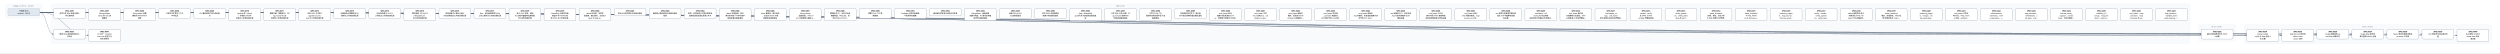
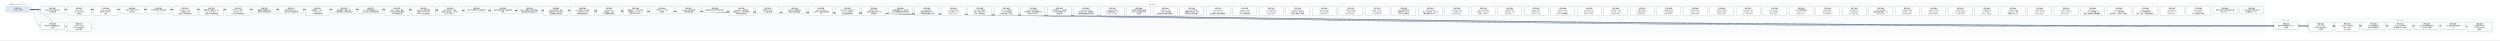
- <svg xmlns="http://www.w3.org/2000/svg" width="18840" height="400" viewBox="0 0 18840 400" font-family="PingFang SC, Microsoft YaHei, sans-serif">
+ <svg xmlns="http://www.w3.org/2000/svg" width="24912" height="400" viewBox="0 0 24912 400" font-family="PingFang SC, Microsoft YaHei, sans-serif">
  <defs>
    <marker id="arrow" viewBox="0 0 10 10" refX="9" refY="5" markerWidth="7" markerHeight="7" orient="auto-start-reverse">
      <path d="M0,0 L10,5 L0,10 z" fill="#475569" />
    </marker>
  </defs>
-   <rect width="18840" height="400" fill="#ffffff" />
+   <rect width="24912" height="400" fill="#ffffff" />
  <rect x="40" y="30" width="280" height="106" rx="12" fill="#f8fafc" stroke="#e2e8f0" />
  <text x="180" y="50" text-anchor="middle" font-size="13" fill="#64748b">已完成（archive，342 份）</text>
-   <rect x="384" y="30" width="16120" height="298" rx="12" fill="#f8fafc" stroke="#e2e8f0" />
-   <text x="8444" y="50" text-anchor="middle" font-size="13" fill="#64748b">现行 active</text>
-   <rect x="16568" y="186" width="280" height="124" rx="12" fill="#f8fafc" stroke="#e2e8f0" />
-   <text x="16708" y="206" text-anchor="middle" font-size="13" fill="#64748b">v0.43（draft）</text>
-   <rect x="16912" y="186" width="1864" height="142" rx="12" fill="#f8fafc" stroke="#e2e8f0" />
-   <text x="17844" y="206" text-anchor="middle" font-size="13" fill="#64748b">v0.44（draft）</text>
-   <path d="M 300 92 C 8444 92, 8444 257, 16588 257" fill="none" stroke="#475569" stroke-width="1.5" marker-end="url(#arrow)" />
+   <rect x="384" y="30" width="22192" height="298" rx="12" fill="#f8fafc" stroke="#e2e8f0" />
+   <text x="11480" y="50" text-anchor="middle" font-size="13" fill="#64748b">现行 active</text>
+   <rect x="22640" y="186" width="280" height="124" rx="12" fill="#f8fafc" stroke="#e2e8f0" />
+   <text x="22780" y="206" text-anchor="middle" font-size="13" fill="#64748b">v0.43（draft）</text>
+   <rect x="22984" y="186" width="1864" height="142" rx="12" fill="#f8fafc" stroke="#e2e8f0" />
+   <text x="23916" y="206" text-anchor="middle" font-size="13" fill="#64748b">v0.44（draft）</text>
+   <path d="M 300 92 C 11480 92, 11480 257, 22660 257" fill="none" stroke="#475569" stroke-width="1.5" marker-end="url(#arrow)" />
  <path d="M 300 92 C 352 92, 352 257, 404 257" fill="none" stroke="#475569" stroke-width="1.5" marker-end="url(#arrow)" />
-   <path d="M 300 92 C 8616 92, 8616 266, 16932 266" fill="none" stroke="#475569" stroke-width="1.5" marker-end="url(#arrow)" />
-   <path d="M 300 92 C 8748 92, 8748 266, 17196 266" fill="none" stroke="#475569" stroke-width="1.5" marker-end="url(#arrow)" />
-   <path d="M 300 92 C 8880 92, 8880 257, 17460 257" fill="none" stroke="#475569" stroke-width="1.5" marker-end="url(#arrow)" />
-   <path d="M 300 92 C 9012 92, 9012 257, 17724 257" fill="none" stroke="#475569" stroke-width="1.5" marker-end="url(#arrow)" />
-   <path d="M 300 92 C 9144 92, 9144 257, 17988 257" fill="none" stroke="#475569" stroke-width="1.5" marker-end="url(#arrow)" />
-   <path d="M 300 92 C 9276 92, 9276 257, 18252 257" fill="none" stroke="#475569" stroke-width="1.5" marker-end="url(#arrow)" />
-   <path d="M 300 92 C 9408 92, 9408 266, 18516 266" fill="none" stroke="#475569" stroke-width="1.5" marker-end="url(#arrow)" />
+   <path d="M 300 92 C 11652 92, 11652 266, 23004 266" fill="none" stroke="#475569" stroke-width="1.5" marker-end="url(#arrow)" />
+   <path d="M 300 92 C 11784 92, 11784 266, 23268 266" fill="none" stroke="#475569" stroke-width="1.5" marker-end="url(#arrow)" />
+   <path d="M 300 92 C 11916 92, 11916 257, 23532 257" fill="none" stroke="#475569" stroke-width="1.5" marker-end="url(#arrow)" />
+   <path d="M 300 92 C 12048 92, 12048 257, 23796 257" fill="none" stroke="#475569" stroke-width="1.5" marker-end="url(#arrow)" />
+   <path d="M 300 92 C 12180 92, 12180 257, 24060 257" fill="none" stroke="#475569" stroke-width="1.5" marker-end="url(#arrow)" />
+   <path d="M 300 92 C 12312 92, 12312 257, 24324 257" fill="none" stroke="#475569" stroke-width="1.5" marker-end="url(#arrow)" />
+   <path d="M 300 92 C 12444 92, 12444 266, 24588 266" fill="none" stroke="#475569" stroke-width="1.5" marker-end="url(#arrow)" />
  <path d="M 300 92 C 484 92, 484 266, 668 266" fill="none" stroke="#475569" stroke-width="1.5" marker-end="url(#arrow)" />
  <rect x="404" y="64" width="240" height="74" rx="10" fill="#ffffff" stroke="#64748b" stroke-width="1.5" />
  <text x="524" y="87" text-anchor="middle" font-size="13" font-weight="600">SPEC-0291</text>
  <text x="524" y="105" text-anchor="middle" font-size="13">非空只读 Map 构造与插入</text>
  <text x="524" y="123" text-anchor="middle" font-size="13">序共享存储</text>
-   <rect x="16588" y="220" width="240" height="74" rx="10" fill="#ffffff" stroke="#64748b" stroke-width="1.5" />
-   <text x="16708" y="243" text-anchor="middle" font-size="13" font-weight="600">SPEC-0292</text>
-   <text x="16708" y="261" text-anchor="middle" font-size="13">链内立即消费序列与 owne</text>
-   <text x="16708" y="279" text-anchor="middle" font-size="13">d 结果</text>
+   <rect x="22660" y="220" width="240" height="74" rx="10" fill="#ffffff" stroke="#64748b" stroke-width="1.5" />
+   <text x="22780" y="243" text-anchor="middle" font-size="13" font-weight="600">SPEC-0292</text>
+   <text x="22780" y="261" text-anchor="middle" font-size="13">链内立即消费序列与 owne</text>
+   <text x="22780" y="279" text-anchor="middle" font-size="13">d 结果</text>
  <rect x="404" y="220" width="240" height="74" rx="10" fill="#ffffff" stroke="#64748b" stroke-width="1.5" />
  <text x="524" y="243" text-anchor="middle" font-size="13" font-weight="600">SPEC-0333</text>
  <text x="524" y="261" text-anchor="middle" font-size="13">静态 Map 返回调用的双入</text>
  <text x="524" y="279" text-anchor="middle" font-size="13">口闭合</text>
-   <rect x="16932" y="220" width="240" height="92" rx="10" fill="#ffffff" stroke="#64748b" stroke-width="1.5" />
-   <text x="17052" y="243" text-anchor="middle" font-size="13" font-weight="600">SPEC-0334</text>
-   <text x="17052" y="261" text-anchor="middle" font-size="13">String nullabl</text>
-   <text x="17052" y="279" text-anchor="middle" font-size="13">e 表示与 Map 组合 A</text>
-   <text x="17052" y="297" text-anchor="middle" font-size="13">BI 前置</text>
-   <rect x="17196" y="220" width="240" height="92" rx="10" fill="#ffffff" stroke="#64748b" stroke-width="1.5" />
-   <text x="17316" y="243" text-anchor="middle" font-size="13" font-weight="600">SPEC-0335</text>
-   <text x="17316" y="261" text-anchor="middle" font-size="13">Map Borrow 结果的</text>
-   <text x="17316" y="279" text-anchor="middle" font-size="13"> caller contin</text>
-   <text x="17316" y="297" text-anchor="middle" font-size="13">uation 证明</text>
-   <rect x="17460" y="220" width="240" height="74" rx="10" fill="#ffffff" stroke="#64748b" stroke-width="1.5" />
-   <text x="17580" y="243" text-anchor="middle" font-size="13" font-weight="600">SPEC-0336</text>
-   <text x="17580" y="261" text-anchor="middle" font-size="13">Single 函数值的 ow</text>
-   <text x="17580" y="279" text-anchor="middle" font-size="13">ned Map 结果交付</text>
-   <rect x="17724" y="220" width="240" height="74" rx="10" fill="#ffffff" stroke="#64748b" stroke-width="1.5" />
-   <text x="17844" y="243" text-anchor="middle" font-size="13" font-weight="600">SPEC-0337</text>
-   <text x="17844" y="261" text-anchor="middle" font-size="13">Single Map 条件结</text>
-   <text x="17844" y="279" text-anchor="middle" font-size="13">果与重绑 owner 运输</text>
-   <rect x="17988" y="220" width="240" height="74" rx="10" fill="#ffffff" stroke="#64748b" stroke-width="1.5" />
-   <text x="18108" y="243" text-anchor="middle" font-size="13" font-weight="600">SPEC-0338</text>
-   <text x="18108" y="261" text-anchor="middle" font-size="13">Never 条件的普通求值与</text>
-   <text x="18108" y="279" text-anchor="middle" font-size="13"> provider 不获取</text>
-   <rect x="18252" y="220" width="240" height="74" rx="10" fill="#ffffff" stroke="#64748b" stroke-width="1.5" />
-   <text x="18372" y="243" text-anchor="middle" font-size="13" font-weight="600">SPEC-0339</text>
-   <text x="18372" y="261" text-anchor="middle" font-size="13">Unit 值实参与待决调用求</text>
-   <text x="18372" y="279" text-anchor="middle" font-size="13">值</text>
-   <rect x="18516" y="220" width="240" height="92" rx="10" fill="#ffffff" stroke="#64748b" stroke-width="1.5" />
-   <text x="18636" y="243" text-anchor="middle" font-size="13" font-weight="600">SPEC-0340</text>
-   <text x="18636" y="261" text-anchor="middle" font-size="13">名义类型 nullable </text>
-   <text x="18636" y="279" text-anchor="middle" font-size="13">retest view 的普</text>
-   <text x="18636" y="297" text-anchor="middle" font-size="13">通读取</text>
+   <rect x="23004" y="220" width="240" height="92" rx="10" fill="#ffffff" stroke="#64748b" stroke-width="1.5" />
+   <text x="23124" y="243" text-anchor="middle" font-size="13" font-weight="600">SPEC-0334</text>
+   <text x="23124" y="261" text-anchor="middle" font-size="13">String nullabl</text>
+   <text x="23124" y="279" text-anchor="middle" font-size="13">e 表示与 Map 组合 A</text>
+   <text x="23124" y="297" text-anchor="middle" font-size="13">BI 前置</text>
+   <rect x="23268" y="220" width="240" height="92" rx="10" fill="#ffffff" stroke="#64748b" stroke-width="1.5" />
+   <text x="23388" y="243" text-anchor="middle" font-size="13" font-weight="600">SPEC-0335</text>
+   <text x="23388" y="261" text-anchor="middle" font-size="13">Map Borrow 结果的</text>
+   <text x="23388" y="279" text-anchor="middle" font-size="13"> caller contin</text>
+   <text x="23388" y="297" text-anchor="middle" font-size="13">uation 证明</text>
+   <rect x="23532" y="220" width="240" height="74" rx="10" fill="#ffffff" stroke="#64748b" stroke-width="1.5" />
+   <text x="23652" y="243" text-anchor="middle" font-size="13" font-weight="600">SPEC-0336</text>
+   <text x="23652" y="261" text-anchor="middle" font-size="13">Single 函数值的 ow</text>
+   <text x="23652" y="279" text-anchor="middle" font-size="13">ned Map 结果交付</text>
+   <rect x="23796" y="220" width="240" height="74" rx="10" fill="#ffffff" stroke="#64748b" stroke-width="1.5" />
+   <text x="23916" y="243" text-anchor="middle" font-size="13" font-weight="600">SPEC-0337</text>
+   <text x="23916" y="261" text-anchor="middle" font-size="13">Single Map 条件结</text>
+   <text x="23916" y="279" text-anchor="middle" font-size="13">果与重绑 owner 运输</text>
+   <rect x="24060" y="220" width="240" height="74" rx="10" fill="#ffffff" stroke="#64748b" stroke-width="1.5" />
+   <text x="24180" y="243" text-anchor="middle" font-size="13" font-weight="600">SPEC-0338</text>
+   <text x="24180" y="261" text-anchor="middle" font-size="13">Never 条件的普通求值与</text>
+   <text x="24180" y="279" text-anchor="middle" font-size="13"> provider 不获取</text>
+   <rect x="24324" y="220" width="240" height="74" rx="10" fill="#ffffff" stroke="#64748b" stroke-width="1.5" />
+   <text x="24444" y="243" text-anchor="middle" font-size="13" font-weight="600">SPEC-0339</text>
+   <text x="24444" y="261" text-anchor="middle" font-size="13">Unit 值实参与待决调用求</text>
+   <text x="24444" y="279" text-anchor="middle" font-size="13">值</text>
+   <rect x="24588" y="220" width="240" height="92" rx="10" fill="#ffffff" stroke="#64748b" stroke-width="1.5" />
+   <text x="24708" y="243" text-anchor="middle" font-size="13" font-weight="600">SPEC-0340</text>
+   <text x="24708" y="261" text-anchor="middle" font-size="13">名义类型 nullable </text>
+   <text x="24708" y="279" text-anchor="middle" font-size="13">retest view 的普</text>
+   <text x="24708" y="297" text-anchor="middle" font-size="13">通读取</text>
  <rect x="668" y="220" width="240" height="92" rx="10" fill="#ffffff" stroke="#64748b" stroke-width="1.5" />
  <text x="788" y="243" text-anchor="middle" font-size="13" font-weight="600">SPEC-0341</text>
  <text x="788" y="261" text-anchor="middle" font-size="13">D10 统一 compila</text>
  <text x="788" y="279" text-anchor="middle" font-size="13">tion-unit 检查与代</text>
  <text x="788" y="297" text-anchor="middle" font-size="13">码生成管线</text>
  <rect x="668" y="64" width="240" height="92" rx="10" fill="#ffffff" stroke="#64748b" stroke-width="1.5" />
  <text x="788" y="87" text-anchor="middle" font-size="13" font-weight="600">SPEC-0357</text>
  <text x="788" y="105" text-anchor="middle" font-size="13">String subject</text>
  <text x="788" y="123" text-anchor="middle" font-size="13"> when 的 Unit 清</text>
  <text x="788" y="141" text-anchor="middle" font-size="13">理事实</text>
  <rect x="932" y="64" width="240" height="92" rx="10" fill="#ffffff" stroke="#64748b" stroke-width="1.5" />
  <text x="1052" y="87" text-anchor="middle" font-size="13" font-weight="600">SPEC-0360</text>
  <text x="1052" y="105" text-anchor="middle" font-size="13">String when 清理</text>
  <text x="1052" y="123" text-anchor="middle" font-size="13">事实的 refinement</text>
  <text x="1052" y="141" text-anchor="middle" font-size="13"> 消费</text>
  <rect x="1196" y="64" width="240" height="74" rx="10" fill="#ffffff" stroke="#64748b" stroke-width="1.5" />
  <text x="1316" y="87" text-anchor="middle" font-size="13" font-weight="600">SPEC-0368</text>
  <text x="1316" y="105" text-anchor="middle" font-size="13">可信文本扩展与 UTF-8 </text>
  <text x="1316" y="123" text-anchor="middle" font-size="13">字节往返</text>
  <rect x="1460" y="64" width="240" height="74" rx="10" fill="#ffffff" stroke="#64748b" stroke-width="1.5" />
  <text x="1580" y="87" text-anchor="middle" font-size="13" font-weight="600">SPEC-0369</text>
  <text x="1580" y="105" text-anchor="middle" font-size="13">CLI 最终调试产物与源码断</text>
  <text x="1580" y="123" text-anchor="middle" font-size="13">点</text>
  <rect x="1724" y="64" width="240" height="92" rx="10" fill="#ffffff" stroke="#64748b" stroke-width="1.5" />
  <text x="1844" y="87" text-anchor="middle" font-size="13" font-weight="600">SPEC-0370</text>
  <text x="1844" y="105" text-anchor="middle" font-size="13">lambda 体（thunk</text>
  <text x="1844" y="123" text-anchor="middle" font-size="13">）与局部 callable </text>
  <text x="1844" y="141" text-anchor="middle" font-size="13">绑定迁入所有权细化层</text>
  <rect x="1988" y="64" width="240" height="92" rx="10" fill="#ffffff" stroke="#64748b" stroke-width="1.5" />
  <text x="2108" y="87" text-anchor="middle" font-size="13" font-weight="600">SPEC-0371</text>
  <text x="2108" y="105" text-anchor="middle" font-size="13">整数内建、整数区间、Stri</text>
  <text x="2108" y="123" text-anchor="middle" font-size="13">ng.clone() 与文本</text>
  <text x="2108" y="141" text-anchor="middle" font-size="13">原语迁入所有权细化层</text>
  <rect x="2252" y="64" width="240" height="92" rx="10" fill="#ffffff" stroke="#64748b" stroke-width="1.5" />
  <text x="2372" y="87" text-anchor="middle" font-size="13" font-weight="600">SPEC-0372</text>
  <text x="2372" y="105" text-anchor="middle" font-size="13">泛型 class 与泛型 C</text>
  <text x="2372" y="123" text-anchor="middle" font-size="13">opyable enum c</text>
  <text x="2372" y="141" text-anchor="middle" font-size="13">lass 迁入所有权细化层</text>
  <rect x="2516" y="64" width="240" height="74" rx="10" fill="#ffffff" stroke="#64748b" stroke-width="1.5" />
  <text x="2636" y="87" text-anchor="middle" font-size="13" font-weight="600">SPEC-0373</text>
  <text x="2636" y="105" text-anchor="middle" font-size="13">局部解构与整数区间 for </text>
  <text x="2636" y="123" text-anchor="middle" font-size="13">循环迁入所有权细化层</text>
  <rect x="2780" y="64" width="240" height="74" rx="10" fill="#ffffff" stroke="#64748b" stroke-width="1.5" />
  <text x="2900" y="87" text-anchor="middle" font-size="13" font-weight="600">SPEC-0374</text>
  <text x="2900" y="105" text-anchor="middle" font-size="13">所有权原语与 const v</text>
  <text x="2900" y="123" text-anchor="middle" font-size="13">al 物化迁入所有权细化层</text>
  <rect x="3044" y="64" width="240" height="92" rx="10" fill="#ffffff" stroke="#64748b" stroke-width="1.5" />
  <text x="3164" y="87" text-anchor="middle" font-size="13" font-weight="600">SPEC-0375</text>
  <text x="3164" y="105" text-anchor="middle" font-size="13">顺序容器（Array/Lis</text>
  <text x="3164" y="123" text-anchor="middle" font-size="13">t/MutableList）</text>
  <text x="3164" y="141" text-anchor="middle" font-size="13">迁入所有权细化层</text>
  <rect x="3308" y="64" width="240" height="74" rx="10" fill="#ffffff" stroke="#64748b" stroke-width="1.5" />
  <text x="3428" y="87" text-anchor="middle" font-size="13" font-weight="600">SPEC-0376</text>
  <text x="3428" y="105" text-anchor="middle" font-size="13">顺序容器 for 遍历与运行</text>
  <text x="3428" y="123" text-anchor="middle" font-size="13">时长度构造迁入所有权细化层</text>
  <rect x="3572" y="64" width="240" height="74" rx="10" fill="#ffffff" stroke="#64748b" stroke-width="1.5" />
  <text x="3692" y="87" text-anchor="middle" font-size="13" font-weight="600">SPEC-0377</text>
  <text x="3692" y="105" text-anchor="middle" font-size="13">Box、递归装箱枚举与 Ma</text>
  <text x="3692" y="123" text-anchor="middle" font-size="13">p 核心操作迁入所有权细化层</text>
  <rect x="3836" y="64" width="240" height="92" rx="10" fill="#ffffff" stroke="#64748b" stroke-width="1.5" />
  <text x="3956" y="87" text-anchor="middle" font-size="13" font-weight="600">SPEC-0378</text>
  <text x="3956" y="105" text-anchor="middle" font-size="13">复合 class 字段、通用</text>
  <text x="3956" y="123" text-anchor="middle" font-size="13"> Rc 负载与智能窄化接收者</text>
  <text x="3956" y="141" text-anchor="middle" font-size="13">迁入所有权细化层</text>
  <rect x="4100" y="64" width="240" height="92" rx="10" fill="#ffffff" stroke="#64748b" stroke-width="1.5" />
  <text x="4220" y="87" text-anchor="middle" font-size="13" font-weight="600">SPEC-0379</text>
  <text x="4220" y="105" text-anchor="middle" font-size="13">MoveOnly 局部可变重</text>
  <text x="4220" y="123" text-anchor="middle" font-size="13">赋值与 MoveOnly 枚</text>
  <text x="4220" y="141" text-anchor="middle" font-size="13">举 when 迁入所有权细…</text>
  <rect x="4364" y="64" width="240" height="92" rx="10" fill="#ffffff" stroke="#64748b" stroke-width="1.5" />
  <text x="4484" y="87" text-anchor="middle" font-size="13" font-weight="600">SPEC-0380</text>
  <text x="4484" y="105" text-anchor="middle" font-size="13">deinit 析构体、多层字</text>
  <text x="4484" y="123" text-anchor="middle" font-size="13">段借用、接口委托、无状态 o</text>
  <text x="4484" y="141" text-anchor="middle" font-size="13">bject 与 Map.w…</text>
  <rect x="4628" y="64" width="240" height="56" rx="10" fill="#ffffff" stroke="#64748b" stroke-width="1.5" />
  <text x="4748" y="87" text-anchor="middle" font-size="13" font-weight="600">SPEC-0381</text>
  <text x="4748" y="105" text-anchor="middle" font-size="13">默认分流边界修复与旧路径退休</text>
  <rect x="4892" y="64" width="240" height="74" rx="10" fill="#ffffff" stroke="#64748b" stroke-width="1.5" />
  <text x="5012" y="87" text-anchor="middle" font-size="13" font-weight="600">SPEC-0383</text>
  <text x="5012" y="105" text-anchor="middle" font-size="13">最终默认路由收敛与旧路径退休</text>
  <text x="5012" y="123" text-anchor="middle" font-size="13">收尾</text>
  <rect x="5156" y="64" width="240" height="74" rx="10" fill="#ffffff" stroke="#64748b" stroke-width="1.5" />
  <text x="5276" y="87" text-anchor="middle" font-size="13" font-weight="600">SPEC-0384</text>
  <text x="5276" y="105" text-anchor="middle" font-size="13">枚举、非空断言与可变列表变更</text>
  <text x="5276" y="123" text-anchor="middle" font-size="13">旧路径退役及细化层准入补齐</text>
  <rect x="5420" y="64" width="240" height="92" rx="10" fill="#ffffff" stroke="#64748b" stroke-width="1.5" />
  <text x="5540" y="87" text-anchor="middle" font-size="13" font-weight="600">SPEC-0385</text>
  <text x="5540" y="105" text-anchor="middle" font-size="13">deinit 字段借用、独立</text>
  <text x="5540" y="123" text-anchor="middle" font-size="13">堆对象可空 if 与字符串字</text>
  <text x="5540" y="141" text-anchor="middle" font-size="13">段接收者旧路径退役</text>
  <rect x="5684" y="64" width="240" height="92" rx="10" fill="#ffffff" stroke="#64748b" stroke-width="1.5" />
  <text x="5804" y="87" text-anchor="middle" font-size="13" font-weight="600">SPEC-0386</text>
  <text x="5804" y="105" text-anchor="middle" font-size="13">Inout 接收者、接口委托</text>
  <text x="5804" y="123" text-anchor="middle" font-size="13">、无状态 object 与局</text>
  <text x="5804" y="141" text-anchor="middle" font-size="13">部解构旧路径退役</text>
  <rect x="5948" y="64" width="240" height="92" rx="10" fill="#ffffff" stroke="#64748b" stroke-width="1.5" />
  <text x="6068" y="87" text-anchor="middle" font-size="13" font-weight="600">SPEC-0387</text>
  <text x="6068" y="105" text-anchor="middle" font-size="13">String.clone()</text>
  <text x="6068" y="123" text-anchor="middle" font-size="13">、装箱构造、value cl</text>
  <text x="6068" y="141" text-anchor="middle" font-size="13">ass 字段借用与通用 w…</text>
  <rect x="6212" y="64" width="240" height="92" rx="10" fill="#ffffff" stroke="#64748b" stroke-width="1.5" />
  <text x="6332" y="87" text-anchor="middle" font-size="13" font-weight="600">SPEC-0388</text>
  <text x="6332" y="105" text-anchor="middle" font-size="13">数值区间 for、运行时长度</text>
  <text x="6332" y="123" text-anchor="middle" font-size="13">容器构造、Map.get、非</text>
  <text x="6332" y="141" text-anchor="middle" font-size="13">可空 Map.consum…</text>
  <rect x="6476" y="64" width="240" height="74" rx="10" fill="#ffffff" stroke="#64748b" stroke-width="1.5" />
  <text x="6596" y="87" text-anchor="middle" font-size="13" font-weight="600">SPEC-0390</text>
  <text x="6596" y="105" text-anchor="middle" font-size="13">预置 Linux CI 工具</text>
  <text x="6596" y="123" text-anchor="middle" font-size="13">链镜像</text>
  <rect x="6740" y="64" width="240" height="74" rx="10" fill="#ffffff" stroke="#64748b" stroke-width="1.5" />
  <text x="6860" y="87" text-anchor="middle" font-size="13" font-weight="600">SPEC-0391</text>
  <text x="6860" y="105" text-anchor="middle" font-size="13">Codegen 测试诊断落盘</text>
  <text x="6860" y="123" text-anchor="middle" font-size="13">与有界失败摘要</text>
  <rect x="7004" y="64" width="240" height="56" rx="10" fill="#ffffff" stroke="#64748b" stroke-width="1.5" />
  <text x="7124" y="87" text-anchor="middle" font-size="13" font-weight="600">SPEC-0392</text>
  <text x="7124" y="105" text-anchor="middle" font-size="13">编译器分层复审与前端合同修复</text>
  <rect x="7268" y="64" width="240" height="92" rx="10" fill="#ffffff" stroke="#64748b" stroke-width="1.5" />
  <text x="7388" y="87" text-anchor="middle" font-size="13" font-weight="600">SPEC-0393</text>
  <text x="7388" y="105" text-anchor="middle" font-size="13">RangeView、借用结果</text>
  <text x="7388" y="123" text-anchor="middle" font-size="13">函数与绑定、Rc 操作及带捕</text>
  <text x="7388" y="141" text-anchor="middle" font-size="13">获闭包旧路径退役</text>
  <rect x="7532" y="64" width="240" height="74" rx="10" fill="#ffffff" stroke="#64748b" stroke-width="1.5" />
  <text x="7652" y="87" text-anchor="middle" font-size="13" font-weight="600">SPEC-0394</text>
  <text x="7652" y="105" text-anchor="middle" font-size="13">直接 String.clon</text>
  <text x="7652" y="123" text-anchor="middle" font-size="13">e() 旧路径退役</text>
  <rect x="7796" y="64" width="240" height="74" rx="10" fill="#ffffff" stroke="#64748b" stroke-width="1.5" />
  <text x="7916" y="87" text-anchor="middle" font-size="13" font-weight="600">SPEC-0395</text>
  <text x="7916" y="105" text-anchor="middle" font-size="13">可空 while 证明视图与</text>
  <text x="7916" y="123" text-anchor="middle" font-size="13">借用子项旧路径退役</text>
  <rect x="8060" y="64" width="240" height="92" rx="10" fill="#ffffff" stroke="#64748b" stroke-width="1.5" />
  <text x="8180" y="87" text-anchor="middle" font-size="13" font-weight="600">SPEC-0396</text>
  <text x="8180" y="105" text-anchor="middle" font-size="13">Map / MutableM</text>
  <text x="8180" y="123" text-anchor="middle" font-size="13">ap 迭代与关联延续旧路径退</text>
  <text x="8180" y="141" text-anchor="middle" font-size="13">役</text>
  <rect x="8324" y="64" width="240" height="92" rx="10" fill="#ffffff" stroke="#64748b" stroke-width="1.5" />
  <text x="8444" y="87" text-anchor="middle" font-size="13" font-weight="600">SPEC-0397</text>
  <text x="8444" y="105" text-anchor="middle" font-size="13">可空 Map 分支/消费、M</text>
  <text x="8444" y="123" text-anchor="middle" font-size="13">ap.remove 借用与闭</text>
  <text x="8444" y="141" text-anchor="middle" font-size="13">包回退旧路径退役</text>
  <rect x="8588" y="64" width="240" height="92" rx="10" fill="#ffffff" stroke="#64748b" stroke-width="1.5" />
  <text x="8708" y="87" text-anchor="middle" font-size="13" font-weight="600">SPEC-0398</text>
  <text x="8708" y="105" text-anchor="middle" font-size="13">可空 String if 与</text>
  <text x="8708" y="123" text-anchor="middle" font-size="13">同根可空堆对象字段 if 旧</text>
  <text x="8708" y="141" text-anchor="middle" font-size="13">路径退役</text>
  <rect x="8852" y="64" width="240" height="74" rx="10" fill="#ffffff" stroke="#64748b" stroke-width="1.5" />
  <text x="8972" y="87" text-anchor="middle" font-size="13" font-weight="600">SPEC-0399</text>
  <text x="8972" y="105" text-anchor="middle" font-size="13">同根堆对象可空 if、接口委</text>
  <text x="8972" y="123" text-anchor="middle" font-size="13">托与混合兼容回退旧路径退役</text>
  <rect x="9116" y="64" width="240" height="92" rx="10" fill="#ffffff" stroke="#64748b" stroke-width="1.5" />
  <text x="9236" y="87" text-anchor="middle" font-size="13" font-weight="600">SPEC-0400</text>
  <text x="9236" y="105" text-anchor="middle" font-size="13">unit_lower 区间/</text>
  <text x="9236" y="123" text-anchor="middle" font-size="13">捕获/闭包来源死 Carri</text>
  <text x="9236" y="141" text-anchor="middle" font-size="13">er、调用帧冗余槽与守卫测…</text>
  <rect x="9380" y="64" width="240" height="92" rx="10" fill="#ffffff" stroke="#64748b" stroke-width="1.5" />
  <text x="9500" y="87" text-anchor="middle" font-size="13" font-weight="600">SPEC-0401</text>
  <text x="9500" y="105" text-anchor="middle" font-size="13">unit_lower 可空 </text>
  <text x="9500" y="123" text-anchor="middle" font-size="13">Rc if 证明入口、val</text>
  <text x="9500" y="141" text-anchor="middle" font-size="13">idated_rc_ope…</text>
  <rect x="9644" y="64" width="240" height="92" rx="10" fill="#ffffff" stroke="#64748b" stroke-width="1.5" />
  <text x="9764" y="87" text-anchor="middle" font-size="13" font-weight="600">SPEC-0402</text>
  <text x="9764" y="105" text-anchor="middle" font-size="13">unit_lower 遗留壳</text>
  <text x="9764" y="123" text-anchor="middle" font-size="13">模块、单变体 Iterati</text>
  <text x="9764" y="141" text-anchor="middle" font-size="13">onState 与死辅助入…</text>
  <rect x="9908" y="64" width="240" height="92" rx="10" fill="#ffffff" stroke="#64748b" stroke-width="1.5" />
  <text x="10028" y="87" text-anchor="middle" font-size="13" font-weight="600">SPEC-0403</text>
  <text x="10028" y="105" text-anchor="middle" font-size="13">unit_lower 死字段</text>
  <text x="10028" y="123" text-anchor="middle" font-size="13">、provider 死辅助入</text>
  <text x="10028" y="141" text-anchor="middle" font-size="13">口与测试专用 ssa 支持…</text>
  <rect x="10172" y="64" width="240" height="92" rx="10" fill="#ffffff" stroke="#64748b" stroke-width="1.5" />
  <text x="10292" y="87" text-anchor="middle" font-size="13" font-weight="600">SPEC-0404</text>
  <text x="10292" y="105" text-anchor="middle" font-size="13">unit_lower 剩余单</text>
  <text x="10292" y="123" text-anchor="middle" font-size="13">入口壳模块、重复辅助函数与测</text>
  <text x="10292" y="141" text-anchor="middle" font-size="13">试专用 unit_plan…</text>
  <rect x="10436" y="64" width="240" height="92" rx="10" fill="#ffffff" stroke="#64748b" stroke-width="1.5" />
  <text x="10556" y="87" text-anchor="middle" font-size="13" font-weight="600">SPEC-0405</text>
  <text x="10556" y="105" text-anchor="middle" font-size="13">ssa 死辅助入口、测试专用</text>
  <text x="10556" y="123" text-anchor="middle" font-size="13">入口门控与跨模块 Span </text>
  <text x="10556" y="141" text-anchor="middle" font-size="13">辅助去重</text>
  <rect x="10700" y="64" width="240" height="92" rx="10" fill="#ffffff" stroke="#64748b" stroke-width="1.5" />
  <text x="10820" y="87" text-anchor="middle" font-size="13" font-weight="600">SPEC-0406</text>
  <text x="10820" y="105" text-anchor="middle" font-size="13">unit_lower 入口交</text>
  <text x="10820" y="123" text-anchor="middle" font-size="13">接与可空 when 清理壳模</text>
  <text x="10820" y="141" text-anchor="middle" font-size="13">块收敛及整数算子映射去重</text>
  <rect x="10964" y="64" width="240" height="92" rx="10" fill="#ffffff" stroke="#64748b" stroke-width="1.5" />
  <text x="11084" y="87" text-anchor="middle" font-size="13" font-weight="600">SPEC-0407</text>
  <text x="11084" y="105" text-anchor="middle" font-size="13">unit_lower 析构/</text>
  <text x="11084" y="123" text-anchor="middle" font-size="13">CFG 壳模块收敛、expr</text>
  <text x="11084" y="141" text-anchor="middle" font-size="13">ession_core 测…</text>
  <rect x="11228" y="64" width="240" height="92" rx="10" fill="#ffffff" stroke="#64748b" stroke-width="1.5" />
  <text x="11348" y="87" text-anchor="middle" font-size="13" font-weight="600">SPEC-0408</text>
  <text x="11348" y="105" text-anchor="middle" font-size="13">ssa 类型与源查询壳模块收</text>
  <text x="11348" y="123" text-anchor="middle" font-size="13">敛及 null 字面量判定辅</text>
  <text x="11348" y="141" text-anchor="middle" font-size="13">助去重</text>
  <rect x="11492" y="64" width="240" height="92" rx="10" fill="#ffffff" stroke="#64748b" stroke-width="1.5" />
  <text x="11612" y="87" text-anchor="middle" font-size="13" font-weight="600">SPEC-0409</text>
  <text x="11612" y="105" text-anchor="middle" font-size="13">ssa/deinit、ref</text>
  <text x="11612" y="123" text-anchor="middle" font-size="13">ine/build 凭证壳模</text>
  <text x="11612" y="141" text-anchor="middle" font-size="13">块收敛及冗余路由/作用域状…</text>
  <rect x="11756" y="64" width="240" height="92" rx="10" fill="#ffffff" stroke="#64748b" stroke-width="1.5" />
  <text x="11876" y="87" text-anchor="middle" font-size="13" font-weight="600">SPEC-0410</text>
  <text x="11876" y="105" text-anchor="middle" font-size="13">unit_lower 接口委</text>
  <text x="11876" y="123" text-anchor="middle" font-size="13">托兼容死分支退役、refin</text>
  <text x="11876" y="141" text-anchor="middle" font-size="13">e 构建/准入/凭证壳模块…</text>
  <rect x="12020" y="64" width="240" height="92" rx="10" fill="#ffffff" stroke="#64748b" stroke-width="1.5" />
  <text x="12140" y="87" text-anchor="middle" font-size="13" font-weight="600">SPEC-0411</text>
  <text x="12140" y="105" text-anchor="middle" font-size="13">ssa/integer_ra</text>
  <text x="12140" y="123" text-anchor="middle" font-size="13">nge、unit_lower</text>
  <text x="12140" y="141" text-anchor="middle" font-size="13"> 迭代清理与空值比较壳模块…</text>
  <rect x="12284" y="64" width="240" height="92" rx="10" fill="#ffffff" stroke="#64748b" stroke-width="1.5" />
  <text x="12404" y="87" text-anchor="middle" font-size="13" font-weight="600">SPEC-0412</text>
  <text x="12404" y="105" text-anchor="middle" font-size="13">render、verify </text>
  <text x="12404" y="123" text-anchor="middle" font-size="13">及 lower_fronte</text>
  <text x="12404" y="141" text-anchor="middle" font-size="13">nd Map 壳模块退役</text>
  <rect x="12548" y="64" width="240" height="92" rx="10" fill="#ffffff" stroke="#64748b" stroke-width="1.5" />
  <text x="12668" y="87" text-anchor="middle" font-size="13" font-weight="600">SPEC-0413</text>
  <text x="12668" y="105" text-anchor="middle" font-size="13">verify_operati</text>
  <text x="12668" y="123" text-anchor="middle" font-size="13">on、verify_owne</text>
  <text x="12668" y="141" text-anchor="middle" font-size="13">rship 及 verif…</text>
  <rect x="12812" y="64" width="240" height="92" rx="10" fill="#ffffff" stroke="#64748b" stroke-width="1.5" />
  <text x="12932" y="87" text-anchor="middle" font-size="13" font-weight="600">SPEC-0414</text>
  <text x="12932" y="105" text-anchor="middle" font-size="13">lower_frontend</text>
  <text x="12932" y="123" text-anchor="middle" font-size="13"> 标量、枚举、闭包 ABI </text>
  <text x="12932" y="141" text-anchor="middle" font-size="13">与 Map 消费/守卫壳模…</text>
  <rect x="13076" y="64" width="240" height="92" rx="10" fill="#ffffff" stroke="#64748b" stroke-width="1.5" />
  <text x="13196" y="87" text-anchor="middle" font-size="13" font-weight="600">SPEC-0415</text>
  <text x="13196" y="105" text-anchor="middle" font-size="13">lower_frontend</text>
  <text x="13196" y="123" text-anchor="middle" font-size="13"> 下 map_iterati</text>
  <text x="13196" y="141" text-anchor="middle" font-size="13">on 与 borrow_a…</text>
  <rect x="13340" y="64" width="240" height="92" rx="10" fill="#ffffff" stroke="#64748b" stroke-width="1.5" />
  <text x="13460" y="87" text-anchor="middle" font-size="13" font-weight="600">SPEC-0416</text>
  <text x="13460" y="105" text-anchor="middle" font-size="13">lowering_suppo</text>
  <text x="13460" y="123" text-anchor="middle" font-size="13">rt、map_source、</text>
  <text x="13460" y="141" text-anchor="middle" font-size="13">borrow_result…</text>
  <rect x="13604" y="64" width="240" height="92" rx="10" fill="#ffffff" stroke="#64748b" stroke-width="1.5" />
  <text x="13724" y="87" text-anchor="middle" font-size="13" font-weight="600">SPEC-0417</text>
  <text x="13724" y="105" text-anchor="middle" font-size="13">verify、render、</text>
  <text x="13724" y="123" text-anchor="middle" font-size="13">verify_operati</text>
  <text x="13724" y="141" text-anchor="middle" font-size="13">on、verify_own…</text>
  <rect x="13868" y="64" width="240" height="92" rx="10" fill="#ffffff" stroke="#64748b" stroke-width="1.5" />
  <text x="13988" y="87" text-anchor="middle" font-size="13" font-weight="600">SPEC-0418</text>
  <text x="13988" y="105" text-anchor="middle" font-size="13">refine 借用凭证/准入</text>
  <text x="13988" y="123" text-anchor="middle" font-size="13">壳模块及 lower_fro</text>
  <text x="13988" y="141" text-anchor="middle" font-size="13">ntend 守卫/容器/闭…</text>
  <rect x="14132" y="64" width="240" height="92" rx="10" fill="#ffffff" stroke="#64748b" stroke-width="1.5" />
  <text x="14252" y="87" text-anchor="middle" font-size="13" font-weight="600">SPEC-0419</text>
  <text x="14252" y="105" text-anchor="middle" font-size="13">lower_frontend</text>
  <text x="14252" y="123" text-anchor="middle" font-size="13"> 绑定、非空断言、Map 结</text>
  <text x="14252" y="141" text-anchor="middle" font-size="13">果/资源析构与 map_i…</text>
  <rect x="14396" y="64" width="240" height="92" rx="10" fill="#ffffff" stroke="#64748b" stroke-width="1.5" />
  <text x="14516" y="87" text-anchor="middle" font-size="13" font-weight="600">SPEC-0420</text>
  <text x="14516" y="105" text-anchor="middle" font-size="13">lowering_suppo</text>
  <text x="14516" y="123" text-anchor="middle" font-size="13">rt、integer、ver</text>
  <text x="14516" y="141" text-anchor="middle" font-size="13">ify_ownership…</text>
  <rect x="14660" y="64" width="240" height="92" rx="10" fill="#ffffff" stroke="#64748b" stroke-width="1.5" />
  <text x="14780" y="87" text-anchor="middle" font-size="13" font-weight="600">SPEC-0421</text>
  <text x="14780" y="105" text-anchor="middle" font-size="13">unit_lower 可空证</text>
  <text x="14780" y="123" text-anchor="middle" font-size="13">明/分支、map_sourc</text>
  <text x="14780" y="141" text-anchor="middle" font-size="13">e 交接、verify/m…</text>
  <rect x="14924" y="64" width="240" height="92" rx="10" fill="#ffffff" stroke="#64748b" stroke-width="1.5" />
  <text x="15044" y="87" text-anchor="middle" font-size="13" font-weight="600">SPEC-0422</text>
  <text x="15044" y="105" text-anchor="middle" font-size="13">refine/emit/st</text>
  <text x="15044" y="123" text-anchor="middle" font-size="13">atements、verif</text>
  <text x="15044" y="141" text-anchor="middle" font-size="13">y_operation、v…</text>
  <rect x="15188" y="64" width="240" height="92" rx="10" fill="#ffffff" stroke="#64748b" stroke-width="1.5" />
  <text x="15308" y="87" text-anchor="middle" font-size="13" font-weight="600">SPEC-0423</text>
  <text x="15308" y="105" text-anchor="middle" font-size="13">map_iteration、</text>
  <text x="15308" y="123" text-anchor="middle" font-size="13">refine/build、u</text>
  <text x="15308" y="141" text-anchor="middle" font-size="13">nit_plan、unit…</text>
  <rect x="15452" y="64" width="240" height="92" rx="10" fill="#ffffff" stroke="#64748b" stroke-width="1.5" />
  <text x="15572" y="87" text-anchor="middle" font-size="13" font-weight="600">SPEC-0424</text>
  <text x="15572" y="105" text-anchor="middle" font-size="13">borrow_result_</text>
  <text x="15572" y="123" text-anchor="middle" font-size="13">support、orches</text>
  <text x="15572" y="141" text-anchor="middle" font-size="13">trate、可空清理及 l…</text>
  <rect x="15716" y="64" width="240" height="92" rx="10" fill="#ffffff" stroke="#64748b" stroke-width="1.5" />
  <text x="15836" y="87" text-anchor="middle" font-size="13" font-weight="600">SPEC-0425</text>
  <text x="15836" y="105" text-anchor="middle" font-size="13">nullable_if_cl</text>
  <text x="15836" y="123" text-anchor="middle" font-size="13">eanup、map_iter</text>
  <text x="15836" y="141" text-anchor="middle" font-size="13">ation、outer_b…</text>
  <rect x="15980" y="64" width="240" height="92" rx="10" fill="#ffffff" stroke="#64748b" stroke-width="1.5" />
  <text x="16100" y="87" text-anchor="middle" font-size="13" font-weight="600">SPEC-0426</text>
  <text x="16100" y="105" text-anchor="middle" font-size="13">unit_lower、map</text>
  <text x="16100" y="123" text-anchor="middle" font-size="13">_iteration、map</text>
  <text x="16100" y="141" text-anchor="middle" font-size="13">_consume 及 un…</text>
  <rect x="16244" y="64" width="240" height="92" rx="10" fill="#ffffff" stroke="#64748b" stroke-width="1.5" />
  <text x="16364" y="87" text-anchor="middle" font-size="13" font-weight="600">SPEC-0427</text>
  <text x="16364" y="105" text-anchor="middle" font-size="13">map_iteration、</text>
  <text x="16364" y="123" text-anchor="middle" font-size="13">nullable_borro</text>
  <text x="16364" y="141" text-anchor="middle" font-size="13">wed_cleanup、r…</text>
+   <rect x="16508" y="64" width="240" height="92" rx="10" fill="#ffffff" stroke="#64748b" stroke-width="1.5" />
+   <text x="16628" y="87" text-anchor="middle" font-size="13" font-weight="600">SPEC-0428</text>
+   <text x="16628" y="105" text-anchor="middle" font-size="13">model/constant</text>
+   <text x="16628" y="123" text-anchor="middle" font-size="13">、render/types、</text>
+   <text x="16628" y="141" text-anchor="middle" font-size="13">verify_owners…</text>
+   <rect x="16772" y="64" width="240" height="92" rx="10" fill="#ffffff" stroke="#64748b" stroke-width="1.5" />
+   <text x="16892" y="87" text-anchor="middle" font-size="13" font-weight="600">SPEC-0429</text>
+   <text x="16892" y="105" text-anchor="middle" font-size="13">map_iteration、</text>
+   <text x="16892" y="123" text-anchor="middle" font-size="13">closure、verify</text>
+   <text x="16892" y="141" text-anchor="middle" font-size="13">_ownership/bo…</text>
+   <rect x="17036" y="64" width="240" height="92" rx="10" fill="#ffffff" stroke="#64748b" stroke-width="1.5" />
+   <text x="17156" y="87" text-anchor="middle" font-size="13" font-weight="600">SPEC-0430</text>
+   <text x="17156" y="105" text-anchor="middle" font-size="13">outer_borrowed</text>
+   <text x="17156" y="123" text-anchor="middle" font-size="13">_while、verify/</text>
+   <text x="17156" y="141" text-anchor="middle" font-size="13">closure_escap…</text>
+   <rect x="17300" y="64" width="240" height="92" rx="10" fill="#ffffff" stroke="#64748b" stroke-width="1.5" />
+   <text x="17420" y="87" text-anchor="middle" font-size="13" font-weight="600">SPEC-0431</text>
+   <text x="17420" y="105" text-anchor="middle" font-size="13">map_source_uni</text>
+   <text x="17420" y="123" text-anchor="middle" font-size="13">t_contract、ran</text>
+   <text x="17420" y="141" text-anchor="middle" font-size="13">ge、map_iterat…</text>
+   <rect x="17564" y="64" width="240" height="92" rx="10" fill="#ffffff" stroke="#64748b" stroke-width="1.5" />
+   <text x="17684" y="87" text-anchor="middle" font-size="13" font-weight="600">SPEC-0432</text>
+   <text x="17684" y="105" text-anchor="middle" font-size="13">source_owner、l</text>
+   <text x="17684" y="123" text-anchor="middle" font-size="13">ocal_storage、s</text>
+   <text x="17684" y="141" text-anchor="middle" font-size="13">tring_clone、c…</text>
+   <rect x="17828" y="64" width="240" height="92" rx="10" fill="#ffffff" stroke="#64748b" stroke-width="1.5" />
+   <text x="17948" y="87" text-anchor="middle" font-size="13" font-weight="600">SPEC-0433</text>
+   <text x="17948" y="105" text-anchor="middle" font-size="13">refine 五类借用凭证 </text>
+   <text x="17948" y="123" text-anchor="middle" font-size="13">ci_tests、verif</text>
+   <text x="17948" y="141" text-anchor="middle" font-size="13">y/closure_esc…</text>
+   <rect x="18092" y="64" width="240" height="92" rx="10" fill="#ffffff" stroke="#64748b" stroke-width="1.5" />
+   <text x="18212" y="87" text-anchor="middle" font-size="13" font-weight="600">SPEC-0434</text>
+   <text x="18212" y="105" text-anchor="middle" font-size="13">verify_operati</text>
+   <text x="18212" y="123" text-anchor="middle" font-size="13">on/map/tests、v</text>
+   <text x="18212" y="141" text-anchor="middle" font-size="13">erify_ownersh…</text>
+   <rect x="18356" y="64" width="240" height="92" rx="10" fill="#ffffff" stroke="#64748b" stroke-width="1.5" />
+   <text x="18476" y="87" text-anchor="middle" font-size="13" font-weight="600">SPEC-0435</text>
+   <text x="18476" y="105" text-anchor="middle" font-size="13">unit_lower/con</text>
+   <text x="18476" y="123" text-anchor="middle" font-size="13">trol/result_te</text>
+   <text x="18476" y="141" text-anchor="middle" font-size="13">sts、item_oper…</text>
+   <rect x="18620" y="64" width="240" height="92" rx="10" fill="#ffffff" stroke="#64748b" stroke-width="1.5" />
+   <text x="18740" y="87" text-anchor="middle" font-size="13" font-weight="600">SPEC-0436</text>
+   <text x="18740" y="105" text-anchor="middle" font-size="13">unit_lower 借用/</text>
+   <text x="18740" y="123" text-anchor="middle" font-size="13">编排/字段可空测试、veri</text>
+   <text x="18740" y="141" text-anchor="middle" font-size="13">fy_ownership/…</text>
+   <rect x="18884" y="64" width="240" height="92" rx="10" fill="#ffffff" stroke="#64748b" stroke-width="1.5" />
+   <text x="19004" y="87" text-anchor="middle" font-size="13" font-weight="600">SPEC-0437</text>
+   <text x="19004" y="105" text-anchor="middle" font-size="13">lambda_preflig</text>
+   <text x="19004" y="123" text-anchor="middle" font-size="13">ht_tests、outer</text>
+   <text x="19004" y="141" text-anchor="middle" font-size="13">_borrowed_whi…</text>
+   <rect x="19148" y="64" width="240" height="92" rx="10" fill="#ffffff" stroke="#64748b" stroke-width="1.5" />
+   <text x="19268" y="87" text-anchor="middle" font-size="13" font-weight="600">SPEC-0438</text>
+   <text x="19268" y="105" text-anchor="middle" font-size="13">outer_borrowed</text>
+   <text x="19268" y="123" text-anchor="middle" font-size="13">_while、source_</text>
+   <text x="19268" y="141" text-anchor="middle" font-size="13">owner/handoff…</text>
+   <rect x="19412" y="64" width="240" height="92" rx="10" fill="#ffffff" stroke="#64748b" stroke-width="1.5" />
+   <text x="19532" y="87" text-anchor="middle" font-size="13" font-weight="600">SPEC-0439</text>
+   <text x="19532" y="105" text-anchor="middle" font-size="13">numeric_iterat</text>
+   <text x="19532" y="123" text-anchor="middle" font-size="13">ion、map_consum</text>
+   <text x="19532" y="141" text-anchor="middle" font-size="13">e、map_iterati…</text>
+   <rect x="19676" y="64" width="240" height="92" rx="10" fill="#ffffff" stroke="#64748b" stroke-width="1.5" />
+   <text x="19796" y="87" text-anchor="middle" font-size="13" font-weight="600">SPEC-0440</text>
+   <text x="19796" y="105" text-anchor="middle" font-size="13">rc_nullable_wh</text>
+   <text x="19796" y="123" text-anchor="middle" font-size="13">ile_identity_q</text>
+   <text x="19796" y="141" text-anchor="middle" font-size="13">ueries、same_g…</text>
+   <rect x="19940" y="64" width="240" height="92" rx="10" fill="#ffffff" stroke="#64748b" stroke-width="1.5" />
+   <text x="20060" y="87" text-anchor="middle" font-size="13" font-weight="600">SPEC-0441</text>
+   <text x="20060" y="105" text-anchor="middle" font-size="13">container_lowe</text>
+   <text x="20060" y="123" text-anchor="middle" font-size="13">ring_tests 三子壳</text>
+   <text x="20060" y="141" text-anchor="middle" font-size="13">及剩余 lower_fro…</text>
+   <rect x="20204" y="64" width="240" height="92" rx="10" fill="#ffffff" stroke="#64748b" stroke-width="1.5" />
+   <text x="20324" y="87" text-anchor="middle" font-size="13" font-weight="600">SPEC-0442</text>
+   <text x="20324" y="105" text-anchor="middle" font-size="13">range_lowering</text>
+   <text x="20324" y="123" text-anchor="middle" font-size="13">_tests、unit_lo</text>
+   <text x="20324" y="141" text-anchor="middle" font-size="13">wer_container…</text>
+   <rect x="20468" y="64" width="240" height="92" rx="10" fill="#ffffff" stroke="#64748b" stroke-width="1.5" />
+   <text x="20588" y="87" text-anchor="middle" font-size="13" font-weight="600">SPEC-0443</text>
+   <text x="20588" y="105" text-anchor="middle" font-size="13">owned_source_r</text>
+   <text x="20588" y="123" text-anchor="middle" font-size="13">eturn、range_lo</text>
+   <text x="20588" y="141" text-anchor="middle" font-size="13">wering_tests、…</text>
+   <rect x="20732" y="64" width="240" height="92" rx="10" fill="#ffffff" stroke="#64748b" stroke-width="1.5" />
+   <text x="20852" y="87" text-anchor="middle" font-size="13" font-weight="600">SPEC-0444</text>
+   <text x="20852" y="105" text-anchor="middle" font-size="13">loan_region_ss</text>
+   <text x="20852" y="123" text-anchor="middle" font-size="13">a_tests 下观察器、接</text>
+   <text x="20852" y="141" text-anchor="middle" font-size="13">收者、具名借用、临时借用兄…</text>
+   <rect x="20996" y="64" width="240" height="92" rx="10" fill="#ffffff" stroke="#64748b" stroke-width="1.5" />
+   <text x="21116" y="87" text-anchor="middle" font-size="13" font-weight="600">SPEC-0445</text>
+   <text x="21116" y="105" text-anchor="middle" font-size="13">loan_region_ss</text>
+   <text x="21116" y="123" text-anchor="middle" font-size="13">a_tests 下临时借用、</text>
+   <text x="21116" y="141" text-anchor="middle" font-size="13">绑定凭证、父子探针、多临时…</text>
+   <rect x="21260" y="64" width="240" height="92" rx="10" fill="#ffffff" stroke="#64748b" stroke-width="1.5" />
+   <text x="21380" y="87" text-anchor="middle" font-size="13" font-weight="600">SPEC-0446</text>
+   <text x="21380" y="105" text-anchor="middle" font-size="13">range_lowering</text>
+   <text x="21380" y="123" text-anchor="middle" font-size="13">_tests 下局部控制流、</text>
+   <text x="21380" y="141" text-anchor="middle" font-size="13">断言、支撑、比较边界及接收…</text>
+   <rect x="21524" y="64" width="240" height="92" rx="10" fill="#ffffff" stroke="#64748b" stroke-width="1.5" />
+   <text x="21644" y="87" text-anchor="middle" font-size="13" font-weight="600">SPEC-0447</text>
+   <text x="21644" y="105" text-anchor="middle" font-size="13">unit_lower_rec</text>
+   <text x="21644" y="123" text-anchor="middle" font-size="13">eiver_tests、se</text>
+   <text x="21644" y="141" text-anchor="middle" font-size="13">quential_for_…</text>
+   <rect x="21788" y="64" width="240" height="92" rx="10" fill="#ffffff" stroke="#64748b" stroke-width="1.5" />
+   <text x="21908" y="87" text-anchor="middle" font-size="13" font-weight="600">SPEC-0448</text>
+   <text x="21908" y="105" text-anchor="middle" font-size="13">map_provider_e</text>
+   <text x="21908" y="123" text-anchor="middle" font-size="13">xits_pipeline_</text>
+   <text x="21908" y="141" text-anchor="middle" font-size="13">tests 测试域叶子薄壳…</text>
+   <rect x="22052" y="64" width="240" height="74" rx="10" fill="#ffffff" stroke="#64748b" stroke-width="1.5" />
+   <text x="22172" y="87" text-anchor="middle" font-size="13" font-weight="600">SPEC-0449</text>
+   <text x="22172" y="105" text-anchor="middle" font-size="13">其余测试域叶子薄壳子模块批量</text>
+   <text x="22172" y="123" text-anchor="middle" font-size="13">退役（42 个）</text>
+   <rect x="22316" y="64" width="240" height="74" rx="10" fill="#ffffff" stroke="#64748b" stroke-width="1.5" />
+   <text x="22436" y="87" text-anchor="middle" font-size="13" font-weight="600">SPEC-0450</text>
+   <text x="22436" y="105" text-anchor="middle" font-size="13">下一层叶子薄壳与同级测试小文</text>
+   <text x="22436" y="123" text-anchor="middle" font-size="13">件批量收敛（62 个）</text>
  <rect x="60" y="64" width="240" height="56" rx="10" fill="#e2e8f0" stroke="#94a3b8" stroke-width="1.5" />
  <text x="180" y="87" text-anchor="middle" font-size="13">已完成 Spec</text>
  <text x="180" y="105" text-anchor="middle" font-size="13">archive，342 份</text>
</svg>
